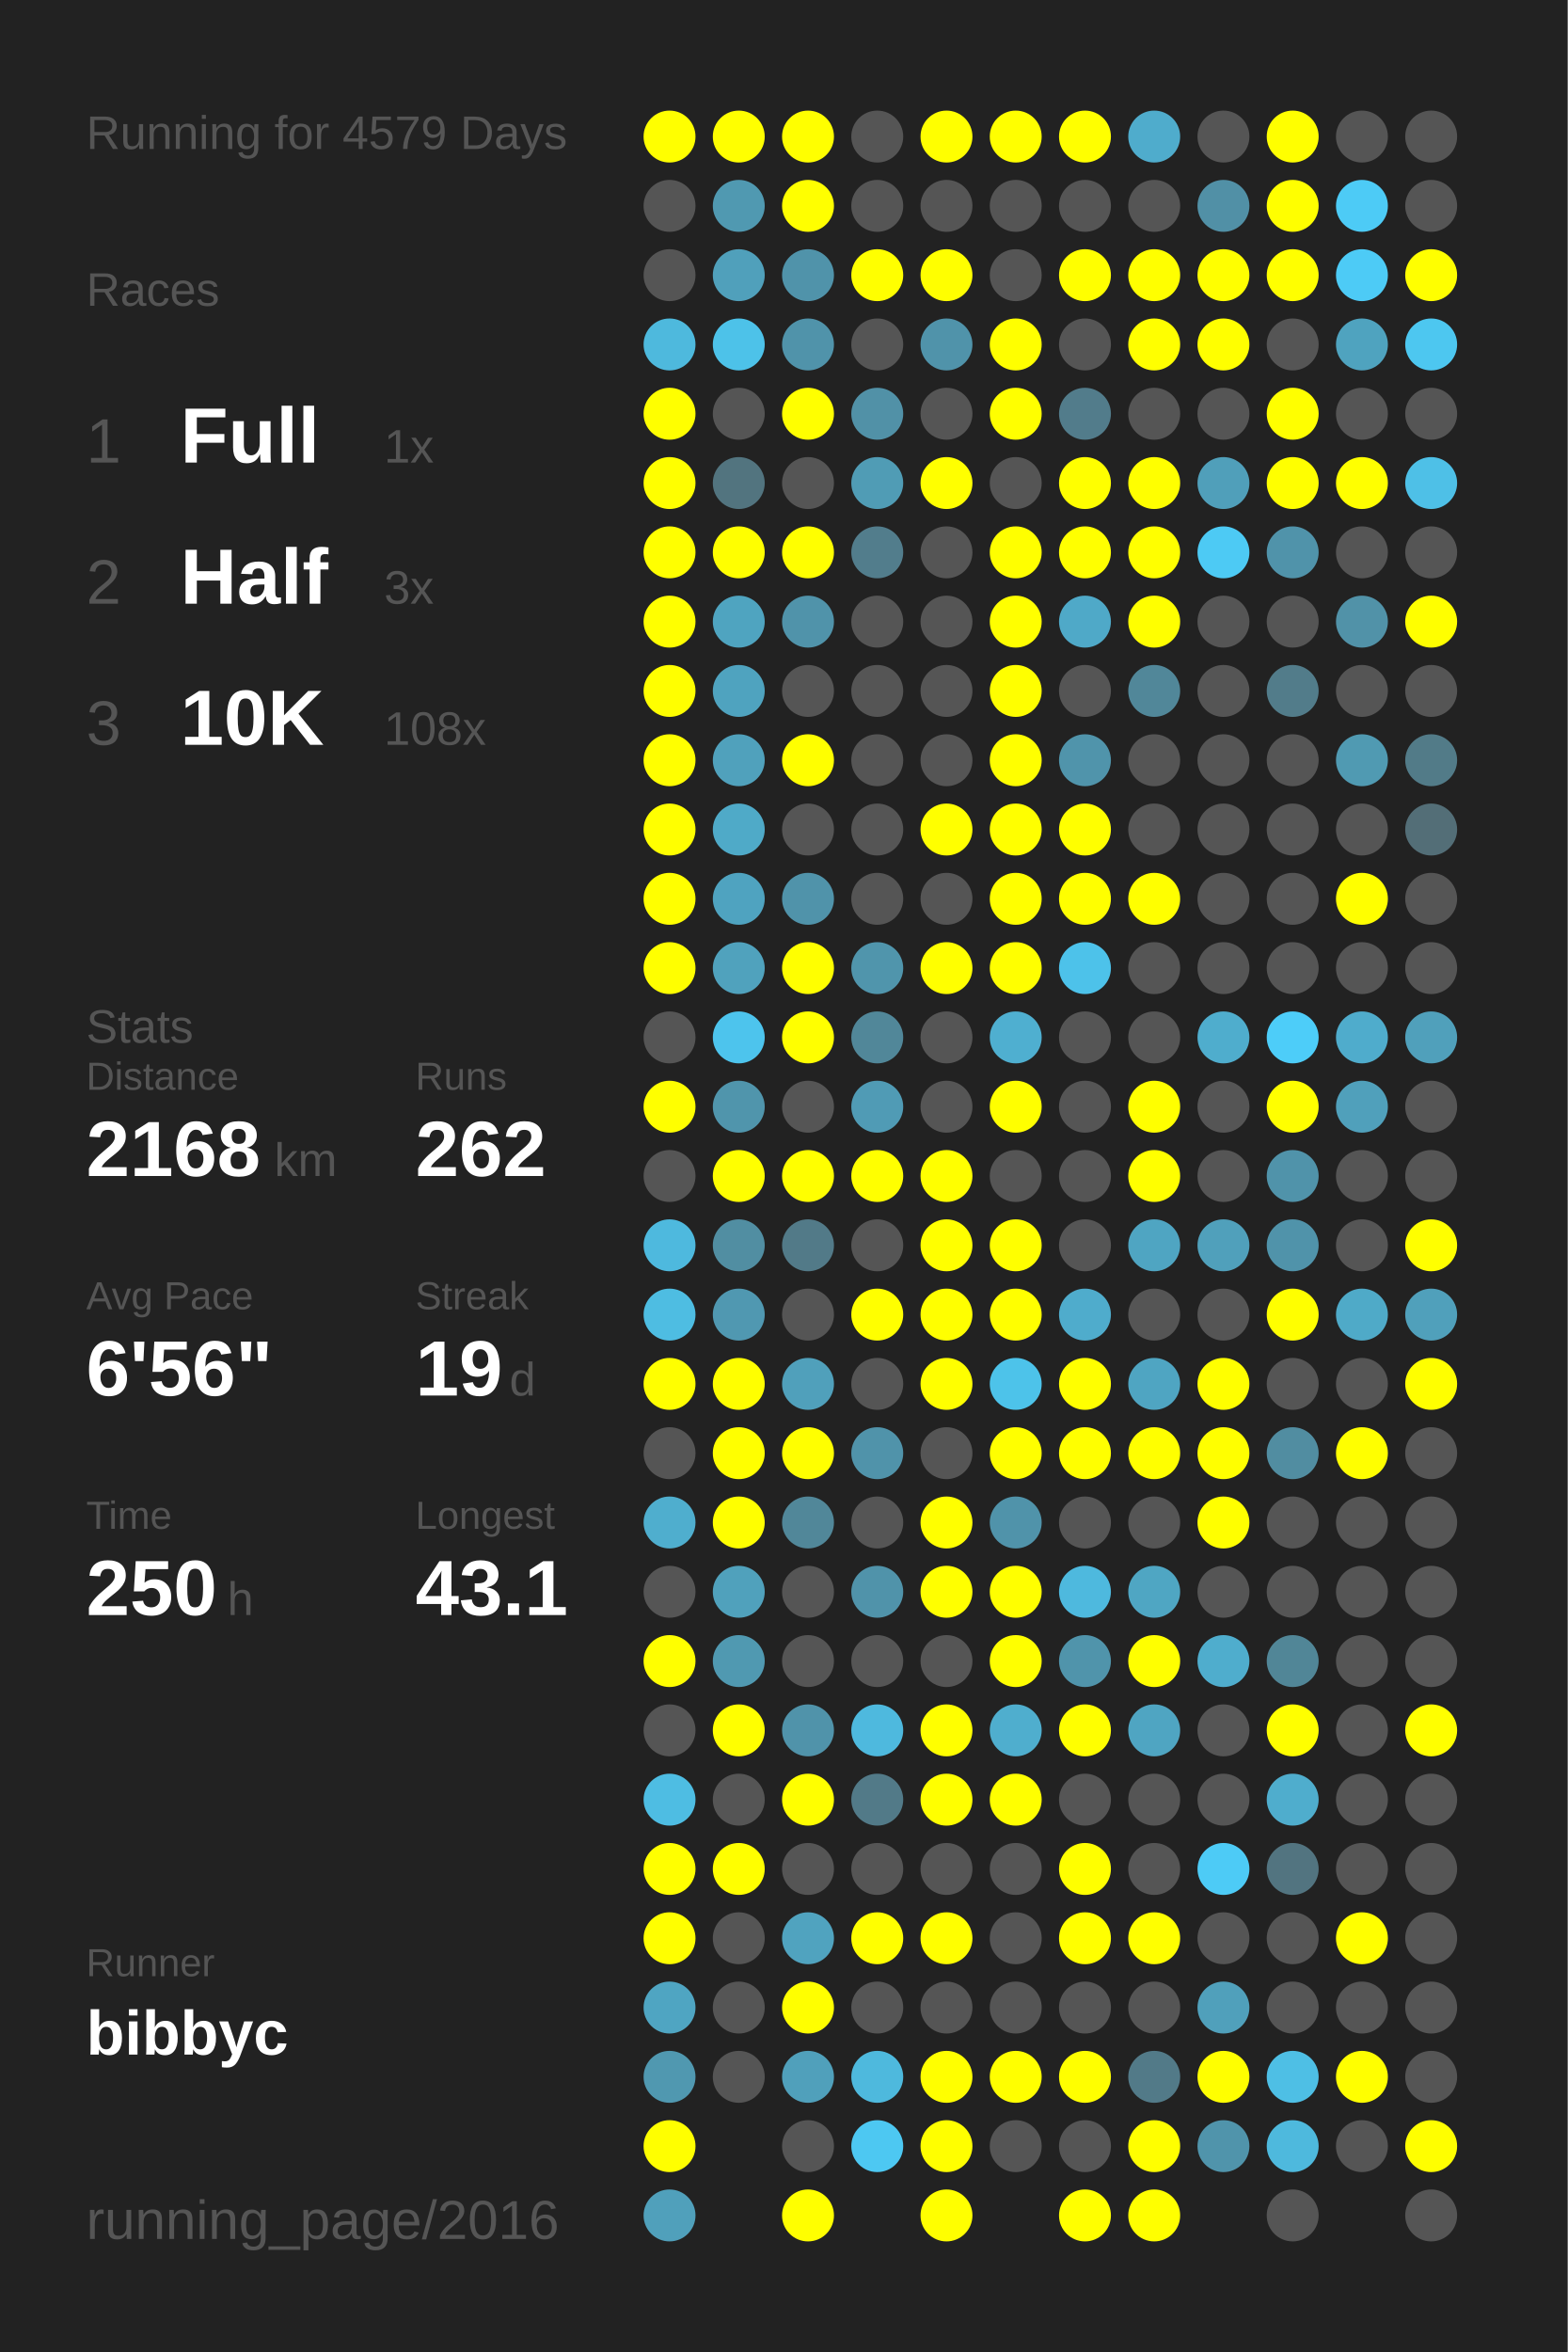
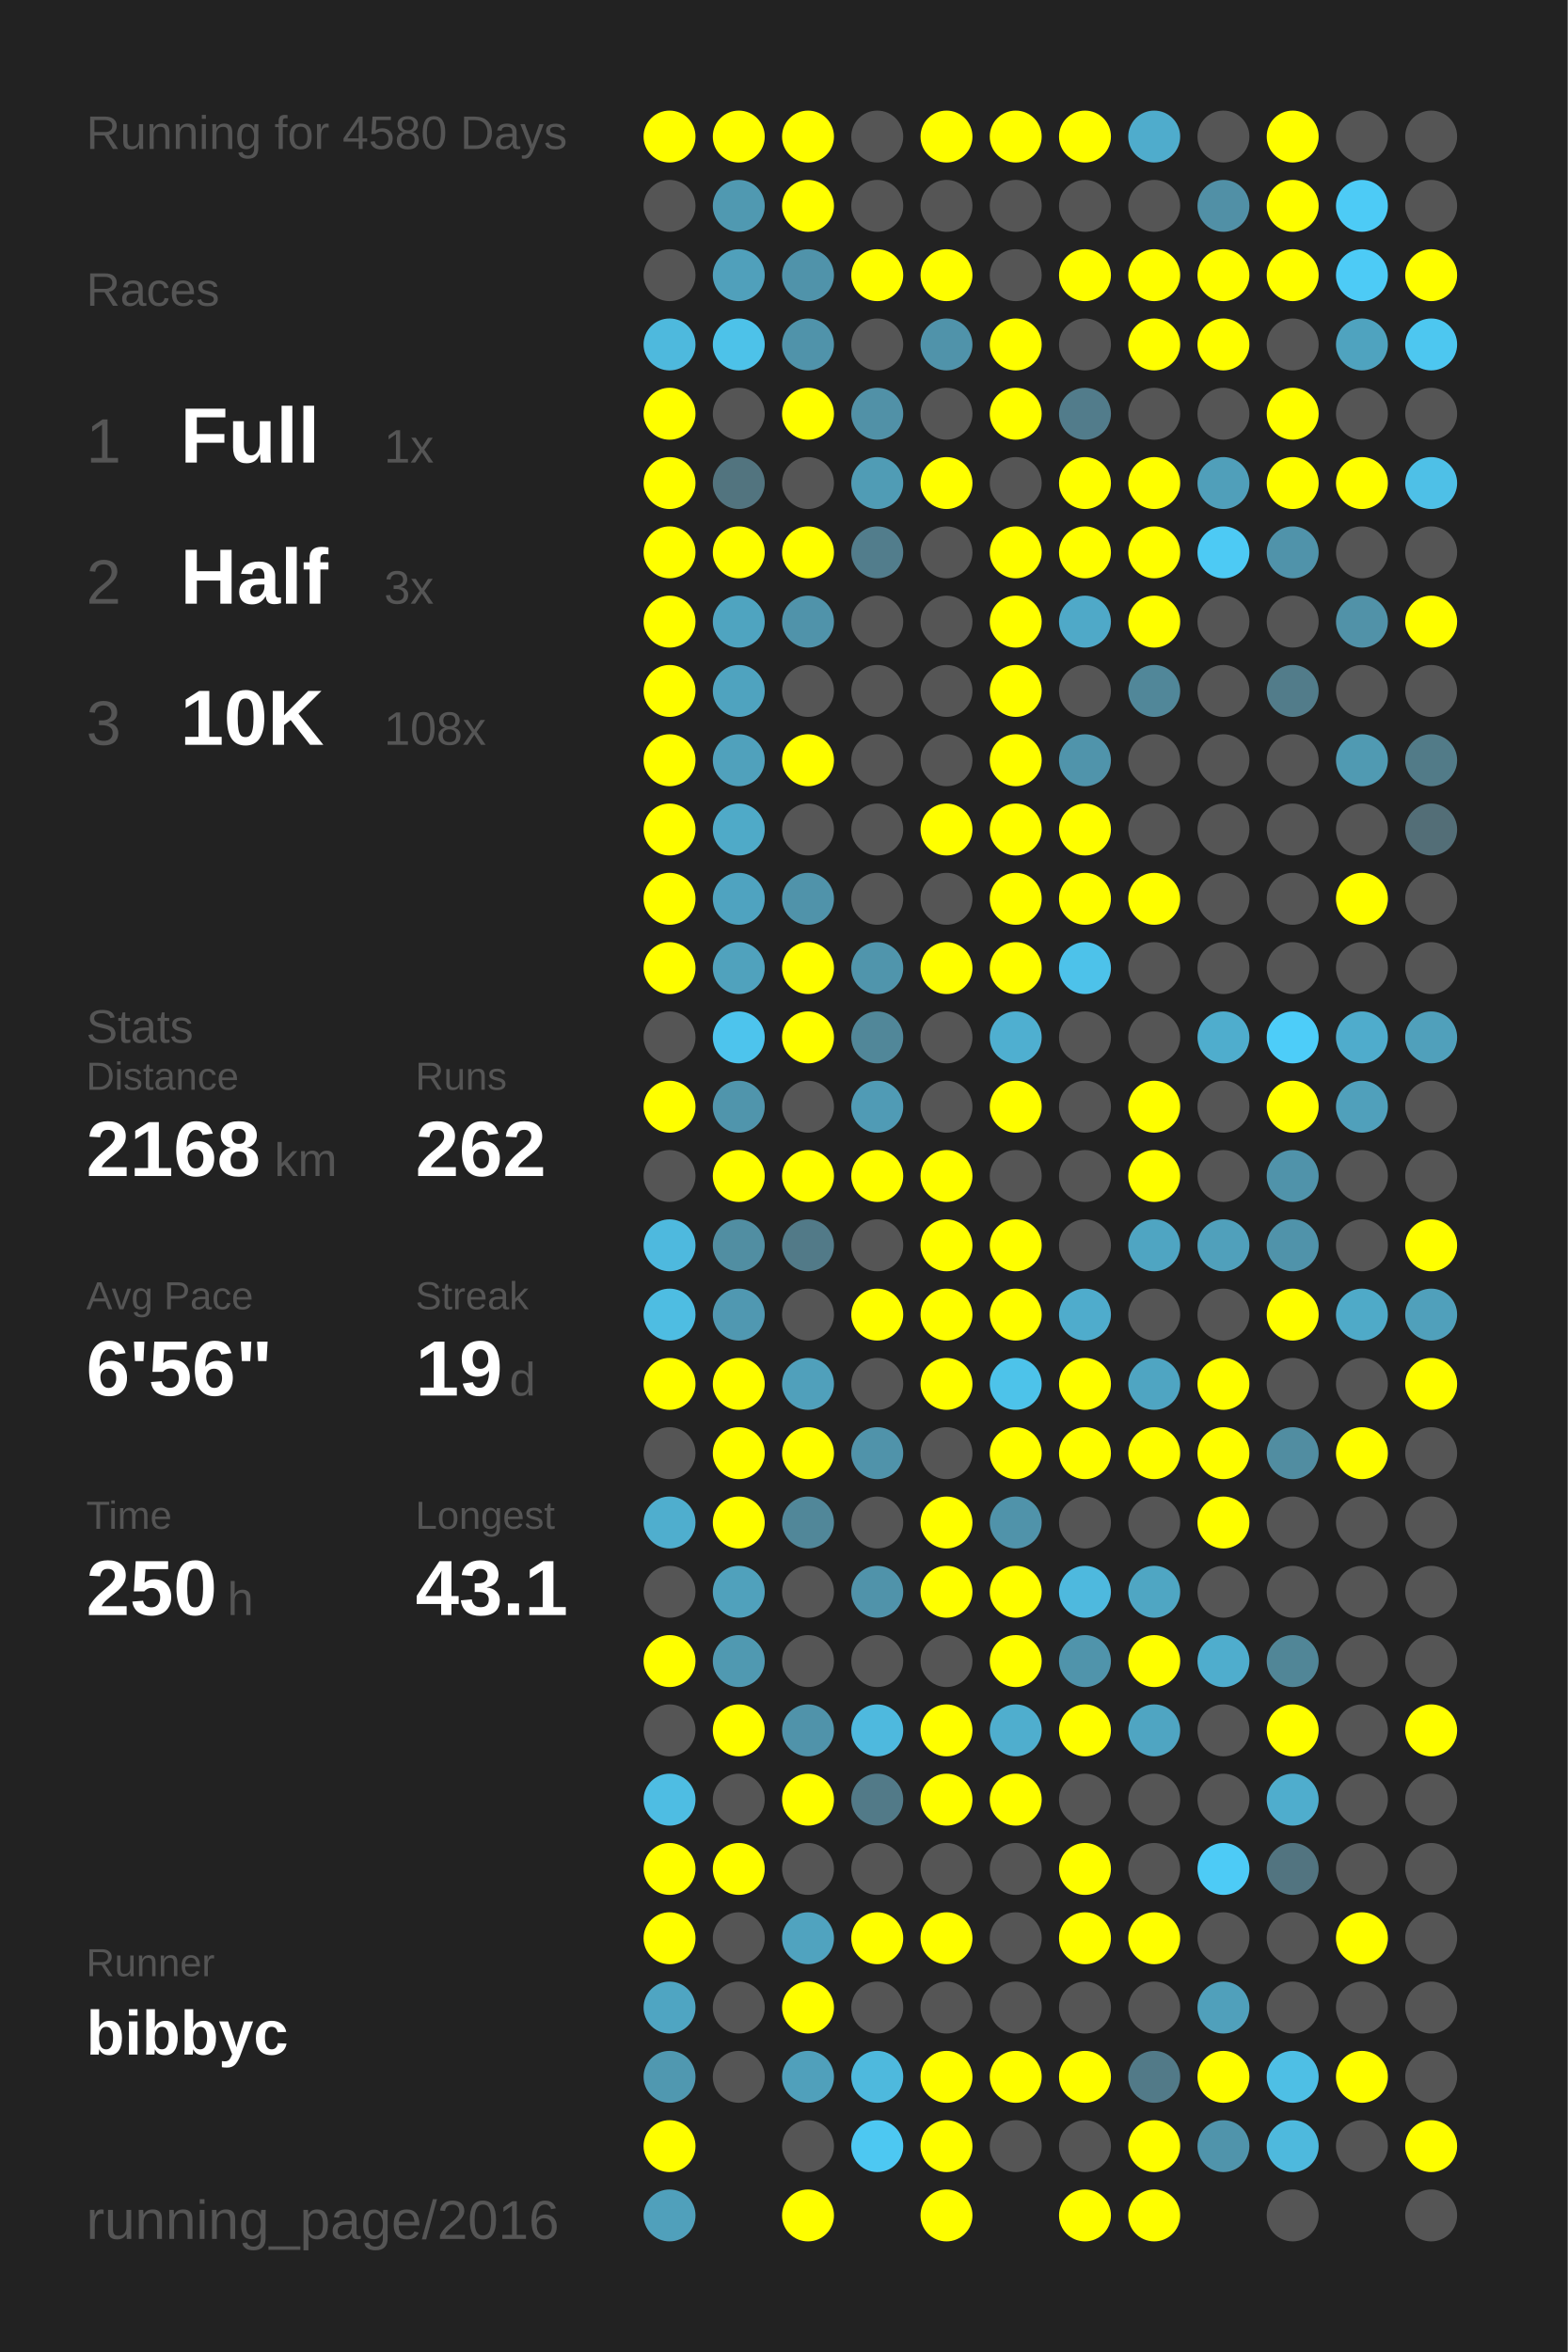
<svg xmlns="http://www.w3.org/2000/svg" baseProfile="full" height="300mm" version="1.1" viewBox="0,0,200,300" width="200mm">
  <defs />
  <rect fill="#222222" height="300" width="200" x="0" y="0" />
-   <text fill="#555555" style="font-size:6px; font-family:Arial;" x="11" y="19">Running for 4579 Days</text>
+   <text fill="#555555" style="font-size:6px; font-family:Arial;" x="11" y="19">Running for 4580 Days</text>
  <text fill="#555555" style="font-size:6px; font-family:Arial;" x="11" y="39">Races</text>
  <text fill="#555555" style="font-size:8px; font-family:Arial;" x="11" y="59">1</text>
  <text fill="#FFFFFF" style="font-size:10px; font-family:Arial; font-weight:bold;" x="23" y="59">Full</text>
  <text fill="#555555" style="font-size:6px; font-family:Arial;" x="49" y="59">1x</text>
  <text fill="#555555" style="font-size:8px; font-family:Arial;" x="11" y="77">2</text>
  <text fill="#FFFFFF" style="font-size:10px; font-family:Arial; font-weight:bold;" x="23" y="77">Half</text>
  <text fill="#555555" style="font-size:6px; font-family:Arial;" x="49" y="77">3x</text>
  <text fill="#555555" style="font-size:8px; font-family:Arial;" x="11" y="95">3</text>
  <text fill="#FFFFFF" style="font-size:10px; font-family:Arial; font-weight:bold;" x="23" y="95">10K</text>
  <text fill="#555555" style="font-size:6px; font-family:Arial;" x="49" y="95">108x</text>
  <text fill="#555555" style="font-size:6px; font-family:Arial;" x="11" y="133">Stats</text>
  <text fill="#555555" style="font-size:5px; font-family:Arial;" x="11" y="139">Distance</text>
  <text fill="#FFFFFF" style="font-size:10px; font-family:Arial; font-weight:bold;" x="11" y="150">2168</text>
  <text fill="#555555" style="font-size:6px; font-family:Arial;" x="35" y="150">km</text>
  <text fill="#555555" style="font-size:5px; font-family:Arial;" x="53" y="139">Runs</text>
  <text fill="#FFFFFF" style="font-size:10px; font-family:Arial; font-weight:bold;" x="53" y="150">262</text>
  <text fill="#555555" style="font-size:5px; font-family:Arial;" x="11" y="167">Avg Pace</text>
  <text fill="#FFFFFF" style="font-size:10px; font-family:Arial; font-weight:bold;" x="11" y="178">6'56"</text>
  <text fill="#555555" style="font-size:5px; font-family:Arial;" x="53" y="167">Streak</text>
  <text fill="#FFFFFF" style="font-size:10px; font-family:Arial; font-weight:bold;" x="53" y="178">19</text>
  <text fill="#555555" style="font-size:6px; font-family:Arial;" x="65" y="178">d</text>
  <text fill="#555555" style="font-size:5px; font-family:Arial;" x="11" y="195">Time</text>
  <text fill="#FFFFFF" style="font-size:10px; font-family:Arial; font-weight:bold;" x="11" y="206">250</text>
  <text fill="#555555" style="font-size:6px; font-family:Arial;" x="29" y="206">h</text>
  <text fill="#555555" style="font-size:5px; font-family:Arial;" x="53" y="195">Longest</text>
  <text fill="#FFFFFF" style="font-size:10px; font-family:Arial; font-weight:bold;" x="53" y="206">43.1</text>
  <text fill="#555555" style="font-size:5px; font-family:Arial;" x="11" y="252.065">Runner</text>
  <text fill="#FFFFFF" style="font-size:8px; font-family:Arial; font-weight:bold;" x="11" y="262.065">bibbyc</text>
  <text fill="#555555" style="font-size:7px; font-family:Arial;" x="11" y="285.581">running_page/2016</text>
  <circle cx="85.417" cy="17.419" fill="#FFFF00" r="3.312" />
  <circle cx="85.417" cy="26.258" fill="#555555" r="3.312" />
  <circle cx="85.417" cy="35.097" fill="#555555" r="3.312" />
  <circle cx="85.417" cy="43.935" fill="#4eb9dd" r="3.312" />
  <circle cx="85.417" cy="52.774" fill="#FFFF00" r="3.312" />
  <circle cx="85.417" cy="61.613" fill="#FFFF00" r="3.312" />
  <circle cx="85.417" cy="70.452" fill="#FFFF00" r="3.312" />
  <circle cx="85.417" cy="79.29" fill="#FFFF00" r="3.312" />
  <circle cx="85.417" cy="88.129" fill="#FFFF00" r="3.312" />
  <circle cx="85.417" cy="96.968" fill="#FFFF00" r="3.312" />
  <circle cx="85.417" cy="105.806" fill="#FFFF00" r="3.312" />
  <circle cx="85.417" cy="114.645" fill="#FFFF00" r="3.312" />
  <circle cx="85.417" cy="123.484" fill="#FFFF00" r="3.312" />
  <circle cx="85.417" cy="132.323" fill="#555555" r="3.312" />
  <circle cx="85.417" cy="141.161" fill="#FFFF00" r="3.312" />
  <circle cx="85.417" cy="150" fill="#555555" r="3.312" />
  <circle cx="85.417" cy="158.839" fill="#4eb9de" r="3.312" />
  <circle cx="85.417" cy="167.677" fill="#4ebde2" r="3.312" />
  <circle cx="85.417" cy="176.516" fill="#FFFF00" r="3.312" />
  <circle cx="85.417" cy="185.355" fill="#555555" r="3.312" />
  <circle cx="85.417" cy="194.194" fill="#4faece" r="3.312" />
  <circle cx="85.417" cy="203.032" fill="#555555" r="3.312" />
  <circle cx="85.417" cy="211.871" fill="#FFFF00" r="3.312" />
  <circle cx="85.417" cy="220.71" fill="#555555" r="3.312" />
  <circle cx="85.417" cy="229.548" fill="#4ebde3" r="3.312" />
  <circle cx="85.417" cy="238.387" fill="#FFFF00" r="3.312" />
  <circle cx="85.417" cy="247.226" fill="#FFFF00" r="3.312" />
  <circle cx="85.417" cy="256.065" fill="#4fa5c2" r="3.312" />
  <circle cx="85.417" cy="264.903" fill="#5098b0" r="3.312" />
  <circle cx="85.417" cy="273.742" fill="#FFFF00" r="3.312" />
  <circle cx="85.417" cy="282.581" fill="#50a0bb" r="3.312" />
  <circle cx="94.25" cy="17.419" fill="#FFFF00" r="3.312" />
  <circle cx="94.25" cy="26.258" fill="#5099b1" r="3.312" />
  <circle cx="94.25" cy="35.097" fill="#50a0bb" r="3.312" />
  <circle cx="94.25" cy="43.935" fill="#4dc2e9" r="3.312" />
  <circle cx="94.25" cy="52.774" fill="#555555" r="3.312" />
  <circle cx="94.25" cy="61.613" fill="#52747f" r="3.312" />
  <circle cx="94.25" cy="70.452" fill="#FFFF00" r="3.312" />
  <circle cx="94.25" cy="79.29" fill="#4fa4c0" r="3.312" />
  <circle cx="94.25" cy="88.129" fill="#4fa3bf" r="3.312" />
  <circle cx="94.25" cy="96.968" fill="#50a1bc" r="3.312" />
  <circle cx="94.25" cy="105.806" fill="#4faac8" r="3.312" />
  <circle cx="94.25" cy="114.645" fill="#4fa3c0" r="3.312" />
  <circle cx="94.25" cy="123.484" fill="#50a2bd" r="3.312" />
  <circle cx="94.25" cy="132.323" fill="#4dc4ed" r="3.312" />
  <circle cx="94.25" cy="141.161" fill="#5095ac" r="3.312" />
  <circle cx="94.25" cy="150" fill="#FFFF00" r="3.312" />
  <circle cx="94.25" cy="158.839" fill="#518ea2" r="3.312" />
  <circle cx="94.25" cy="167.677" fill="#5098b1" r="3.312" />
  <circle cx="94.25" cy="176.516" fill="#FFFF00" r="3.312" />
  <circle cx="94.25" cy="185.355" fill="#FFFF00" r="3.312" />
  <circle cx="94.25" cy="194.194" fill="#FFFF00" r="3.312" />
  <circle cx="94.25" cy="203.032" fill="#50a1bc" r="3.312" />
  <circle cx="94.25" cy="211.871" fill="#5099b1" r="3.312" />
  <circle cx="94.25" cy="220.71" fill="#FFFF00" r="3.312" />
  <circle cx="94.25" cy="229.548" fill="#555555" r="3.312" />
  <circle cx="94.25" cy="238.387" fill="#FFFF00" r="3.312" />
  <circle cx="94.25" cy="247.226" fill="#555555" r="3.312" />
  <circle cx="94.25" cy="256.065" fill="#555555" r="3.312" />
  <circle cx="94.25" cy="264.903" fill="#555555" r="3.312" />
  <circle cx="103.083" cy="17.419" fill="#FFFF00" r="3.312" />
  <circle cx="103.083" cy="26.258" fill="#FFFF00" r="3.312" />
  <circle cx="103.083" cy="35.097" fill="#5093aa" r="3.312" />
  <circle cx="103.083" cy="43.935" fill="#5093aa" r="3.312" />
  <circle cx="103.083" cy="52.774" fill="#FFFF00" r="3.312" />
  <circle cx="103.083" cy="61.613" fill="#555555" r="3.312" />
  <circle cx="103.083" cy="70.452" fill="#FFFF00" r="3.312" />
  <circle cx="103.083" cy="79.29" fill="#5093aa" r="3.312" />
  <circle cx="103.083" cy="88.129" fill="#555555" r="3.312" />
  <circle cx="103.083" cy="96.968" fill="#FFFF00" r="3.312" />
  <circle cx="103.083" cy="105.806" fill="#555555" r="3.312" />
  <circle cx="103.083" cy="114.645" fill="#5093aa" r="3.312" />
  <circle cx="103.083" cy="123.484" fill="#FFFF00" r="3.312" />
  <circle cx="103.083" cy="132.323" fill="#FFFF00" r="3.312" />
  <circle cx="103.083" cy="141.161" fill="#555555" r="3.312" />
  <circle cx="103.083" cy="150" fill="#FFFF00" r="3.312" />
  <circle cx="103.083" cy="158.839" fill="#527a88" r="3.312" />
  <circle cx="103.083" cy="167.677" fill="#555555" r="3.312" />
  <circle cx="103.083" cy="176.516" fill="#50a0bb" r="3.312" />
  <circle cx="103.083" cy="185.355" fill="#FFFF00" r="3.312" />
  <circle cx="103.083" cy="194.194" fill="#518799" r="3.312" />
  <circle cx="103.083" cy="203.032" fill="#555555" r="3.312" />
  <circle cx="103.083" cy="211.871" fill="#555555" r="3.312" />
  <circle cx="103.083" cy="220.71" fill="#5093aa" r="3.312" />
  <circle cx="103.083" cy="229.548" fill="#FFFF00" r="3.312" />
  <circle cx="103.083" cy="238.387" fill="#555555" r="3.312" />
  <circle cx="103.083" cy="247.226" fill="#50a3bf" r="3.312" />
  <circle cx="103.083" cy="256.065" fill="#FFFF00" r="3.312" />
  <circle cx="103.083" cy="264.903" fill="#50a0bb" r="3.312" />
  <circle cx="103.083" cy="273.742" fill="#555555" r="3.312" />
  <circle cx="103.083" cy="282.581" fill="#FFFF00" r="3.312" />
  <circle cx="111.917" cy="17.419" fill="#555555" r="3.312" />
  <circle cx="111.917" cy="26.258" fill="#555555" r="3.312" />
  <circle cx="111.917" cy="35.097" fill="#FFFF00" r="3.312" />
  <circle cx="111.917" cy="43.935" fill="#555555" r="3.312" />
  <circle cx="111.917" cy="52.774" fill="#5191a7" r="3.312" />
  <circle cx="111.917" cy="61.613" fill="#509cb5" r="3.312" />
  <circle cx="111.917" cy="70.452" fill="#527d8c" r="3.312" />
  <circle cx="111.917" cy="79.29" fill="#555555" r="3.312" />
  <circle cx="111.917" cy="88.129" fill="#555555" r="3.312" />
  <circle cx="111.917" cy="96.968" fill="#555555" r="3.312" />
  <circle cx="111.917" cy="105.806" fill="#555555" r="3.312" />
  <circle cx="111.917" cy="114.645" fill="#555555" r="3.312" />
  <circle cx="111.917" cy="123.484" fill="#5095ac" r="3.312" />
  <circle cx="111.917" cy="132.323" fill="#518799" r="3.312" />
  <circle cx="111.917" cy="141.161" fill="#509bb5" r="3.312" />
  <circle cx="111.917" cy="150" fill="#FFFF00" r="3.312" />
  <circle cx="111.917" cy="158.839" fill="#555555" r="3.312" />
  <circle cx="111.917" cy="167.677" fill="#FFFF00" r="3.312" />
  <circle cx="111.917" cy="176.516" fill="#555555" r="3.312" />
  <circle cx="111.917" cy="185.355" fill="#5093aa" r="3.312" />
  <circle cx="111.917" cy="194.194" fill="#555555" r="3.312" />
  <circle cx="111.917" cy="203.032" fill="#5093aa" r="3.312" />
  <circle cx="111.917" cy="211.871" fill="#555555" r="3.312" />
  <circle cx="111.917" cy="220.71" fill="#4eb9de" r="3.312" />
  <circle cx="111.917" cy="229.548" fill="#527a88" r="3.312" />
  <circle cx="111.917" cy="238.387" fill="#555555" r="3.312" />
  <circle cx="111.917" cy="247.226" fill="#FFFF00" r="3.312" />
  <circle cx="111.917" cy="256.065" fill="#555555" r="3.312" />
  <circle cx="111.917" cy="264.903" fill="#4eb9dd" r="3.312" />
  <circle cx="111.917" cy="273.742" fill="#4dc8f2" r="3.312" />
  <circle cx="120.75" cy="17.419" fill="#FFFF00" r="3.312" />
  <circle cx="120.75" cy="26.258" fill="#555555" r="3.312" />
  <circle cx="120.75" cy="35.097" fill="#FFFF00" r="3.312" />
  <circle cx="120.75" cy="43.935" fill="#5093aa" r="3.312" />
  <circle cx="120.75" cy="52.774" fill="#555555" r="3.312" />
  <circle cx="120.75" cy="61.613" fill="#FFFF00" r="3.312" />
  <circle cx="120.75" cy="70.452" fill="#555555" r="3.312" />
  <circle cx="120.75" cy="79.29" fill="#555555" r="3.312" />
  <circle cx="120.75" cy="88.129" fill="#555555" r="3.312" />
  <circle cx="120.75" cy="96.968" fill="#555555" r="3.312" />
  <circle cx="120.75" cy="105.806" fill="#FFFF00" r="3.312" />
  <circle cx="120.75" cy="114.645" fill="#555555" r="3.312" />
  <circle cx="120.75" cy="123.484" fill="#FFFF00" r="3.312" />
  <circle cx="120.75" cy="132.323" fill="#555555" r="3.312" />
  <circle cx="120.75" cy="141.161" fill="#555555" r="3.312" />
  <circle cx="120.75" cy="150" fill="#FFFF00" r="3.312" />
  <circle cx="120.75" cy="158.839" fill="#FFFF00" r="3.312" />
  <circle cx="120.75" cy="167.677" fill="#FFFF00" r="3.312" />
  <circle cx="120.75" cy="176.516" fill="#FFFF00" r="3.312" />
  <circle cx="120.75" cy="185.355" fill="#555555" r="3.312" />
  <circle cx="120.75" cy="194.194" fill="#FFFF00" r="3.312" />
  <circle cx="120.75" cy="203.032" fill="#FFFF00" r="3.312" />
  <circle cx="120.75" cy="211.871" fill="#555555" r="3.312" />
  <circle cx="120.75" cy="220.71" fill="#FFFF00" r="3.312" />
  <circle cx="120.75" cy="229.548" fill="#FFFF00" r="3.312" />
  <circle cx="120.75" cy="238.387" fill="#555555" r="3.312" />
  <circle cx="120.75" cy="247.226" fill="#FFFF00" r="3.312" />
  <circle cx="120.75" cy="256.065" fill="#555555" r="3.312" />
  <circle cx="120.75" cy="264.903" fill="#FFFF00" r="3.312" />
  <circle cx="120.75" cy="273.742" fill="#FFFF00" r="3.312" />
  <circle cx="120.75" cy="282.581" fill="#FFFF00" r="3.312" />
  <circle cx="129.583" cy="17.419" fill="#FFFF00" r="3.312" />
  <circle cx="129.583" cy="26.258" fill="#555555" r="3.312" />
  <circle cx="129.583" cy="35.097" fill="#555555" r="3.312" />
  <circle cx="129.583" cy="43.935" fill="#FFFF00" r="3.312" />
  <circle cx="129.583" cy="52.774" fill="#FFFF00" r="3.312" />
  <circle cx="129.583" cy="61.613" fill="#555555" r="3.312" />
  <circle cx="129.583" cy="70.452" fill="#FFFF00" r="3.312" />
  <circle cx="129.583" cy="79.29" fill="#FFFF00" r="3.312" />
  <circle cx="129.583" cy="88.129" fill="#FFFF00" r="3.312" />
  <circle cx="129.583" cy="96.968" fill="#FFFF00" r="3.312" />
  <circle cx="129.583" cy="105.806" fill="#FFFF00" r="3.312" />
  <circle cx="129.583" cy="114.645" fill="#FFFF00" r="3.312" />
  <circle cx="129.583" cy="123.484" fill="#FFFF00" r="3.312" />
  <circle cx="129.583" cy="132.323" fill="#4fafd0" r="3.312" />
  <circle cx="129.583" cy="141.161" fill="#FFFF00" r="3.312" />
  <circle cx="129.583" cy="150" fill="#555555" r="3.312" />
  <circle cx="129.583" cy="158.839" fill="#FFFF00" r="3.312" />
  <circle cx="129.583" cy="167.677" fill="#FFFF00" r="3.312" />
  <circle cx="129.583" cy="176.516" fill="#4dc3ea" r="3.312" />
  <circle cx="129.583" cy="185.355" fill="#FFFF00" r="3.312" />
  <circle cx="129.583" cy="194.194" fill="#5093aa" r="3.312" />
  <circle cx="129.583" cy="203.032" fill="#FFFF00" r="3.312" />
  <circle cx="129.583" cy="211.871" fill="#FFFF00" r="3.312" />
  <circle cx="129.583" cy="220.71" fill="#4faece" r="3.312" />
  <circle cx="129.583" cy="229.548" fill="#FFFF00" r="3.312" />
  <circle cx="129.583" cy="238.387" fill="#555555" r="3.312" />
  <circle cx="129.583" cy="247.226" fill="#555555" r="3.312" />
  <circle cx="129.583" cy="256.065" fill="#555555" r="3.312" />
  <circle cx="129.583" cy="264.903" fill="#FFFF00" r="3.312" />
  <circle cx="129.583" cy="273.742" fill="#555555" r="3.312" />
  <circle cx="138.417" cy="17.419" fill="#FFFF00" r="3.312" />
  <circle cx="138.417" cy="26.258" fill="#555555" r="3.312" />
  <circle cx="138.417" cy="35.097" fill="#FFFF00" r="3.312" />
  <circle cx="138.417" cy="43.935" fill="#555555" r="3.312" />
  <circle cx="138.417" cy="52.774" fill="#527c8b" r="3.312" />
  <circle cx="138.417" cy="61.613" fill="#FFFF00" r="3.312" />
  <circle cx="138.417" cy="70.452" fill="#FFFF00" r="3.312" />
  <circle cx="138.417" cy="79.29" fill="#4fa9c8" r="3.312" />
  <circle cx="138.417" cy="88.129" fill="#555555" r="3.312" />
  <circle cx="138.417" cy="96.968" fill="#5094ab" r="3.312" />
  <circle cx="138.417" cy="105.806" fill="#FFFF00" r="3.312" />
  <circle cx="138.417" cy="114.645" fill="#FFFF00" r="3.312" />
  <circle cx="138.417" cy="123.484" fill="#4dc2ea" r="3.312" />
  <circle cx="138.417" cy="132.323" fill="#555555" r="3.312" />
  <circle cx="138.417" cy="141.161" fill="#555555" r="3.312" />
  <circle cx="138.417" cy="150" fill="#555555" r="3.312" />
  <circle cx="138.417" cy="158.839" fill="#555555" r="3.312" />
  <circle cx="138.417" cy="167.677" fill="#4faccc" r="3.312" />
  <circle cx="138.417" cy="176.516" fill="#FFFF00" r="3.312" />
  <circle cx="138.417" cy="185.355" fill="#FFFF00" r="3.312" />
  <circle cx="138.417" cy="194.194" fill="#555555" r="3.312" />
  <circle cx="138.417" cy="203.032" fill="#4eb9de" r="3.312" />
  <circle cx="138.417" cy="211.871" fill="#5094ab" r="3.312" />
  <circle cx="138.417" cy="220.71" fill="#FFFF00" r="3.312" />
  <circle cx="138.417" cy="229.548" fill="#555555" r="3.312" />
  <circle cx="138.417" cy="238.387" fill="#FFFF00" r="3.312" />
  <circle cx="138.417" cy="247.226" fill="#FFFF00" r="3.312" />
  <circle cx="138.417" cy="256.065" fill="#555555" r="3.312" />
  <circle cx="138.417" cy="264.903" fill="#FFFF00" r="3.312" />
  <circle cx="138.417" cy="273.742" fill="#555555" r="3.312" />
  <circle cx="138.417" cy="282.581" fill="#FFFF00" r="3.312" />
  <circle cx="147.25" cy="17.419" fill="#4faccc" r="3.312" />
  <circle cx="147.25" cy="26.258" fill="#555555" r="3.312" />
  <circle cx="147.25" cy="35.097" fill="#FFFF00" r="3.312" />
  <circle cx="147.25" cy="43.935" fill="#FFFF00" r="3.312" />
  <circle cx="147.25" cy="52.774" fill="#555555" r="3.312" />
  <circle cx="147.25" cy="61.613" fill="#FFFF00" r="3.312" />
  <circle cx="147.25" cy="70.452" fill="#FFFF00" r="3.312" />
  <circle cx="147.25" cy="79.29" fill="#FFFF00" r="3.312" />
  <circle cx="147.25" cy="88.129" fill="#518799" r="3.312" />
  <circle cx="147.25" cy="96.968" fill="#555555" r="3.312" />
  <circle cx="147.25" cy="105.806" fill="#555555" r="3.312" />
  <circle cx="147.25" cy="114.645" fill="#FFFF00" r="3.312" />
  <circle cx="147.25" cy="123.484" fill="#555555" r="3.312" />
  <circle cx="147.25" cy="132.323" fill="#555555" r="3.312" />
  <circle cx="147.25" cy="141.161" fill="#FFFF00" r="3.312" />
  <circle cx="147.25" cy="150" fill="#FFFF00" r="3.312" />
  <circle cx="147.25" cy="158.839" fill="#4fa5c2" r="3.312" />
  <circle cx="147.25" cy="167.677" fill="#555555" r="3.312" />
  <circle cx="147.25" cy="176.516" fill="#4fa5c2" r="3.312" />
  <circle cx="147.25" cy="185.355" fill="#FFFF00" r="3.312" />
  <circle cx="147.25" cy="194.194" fill="#555555" r="3.312" />
  <circle cx="147.25" cy="203.032" fill="#4fa6c3" r="3.312" />
  <circle cx="147.25" cy="211.871" fill="#FFFF00" r="3.312" />
  <circle cx="147.25" cy="220.71" fill="#4fa5c2" r="3.312" />
  <circle cx="147.25" cy="229.548" fill="#555555" r="3.312" />
  <circle cx="147.25" cy="238.387" fill="#555555" r="3.312" />
  <circle cx="147.25" cy="247.226" fill="#FFFF00" r="3.312" />
  <circle cx="147.25" cy="256.065" fill="#555555" r="3.312" />
  <circle cx="147.25" cy="264.903" fill="#527a88" r="3.312" />
  <circle cx="147.25" cy="273.742" fill="#FFFF00" r="3.312" />
  <circle cx="147.25" cy="282.581" fill="#FFFF00" r="3.312" />
  <circle cx="156.083" cy="17.419" fill="#555555" r="3.312" />
  <circle cx="156.083" cy="26.258" fill="#5190a6" r="3.312" />
  <circle cx="156.083" cy="35.097" fill="#FFFF00" r="3.312" />
  <circle cx="156.083" cy="43.935" fill="#FFFF00" r="3.312" />
  <circle cx="156.083" cy="52.774" fill="#555555" r="3.312" />
  <circle cx="156.083" cy="61.613" fill="#509fba" r="3.312" />
  <circle cx="156.083" cy="70.452" fill="#4dcaf4" r="3.312" />
  <circle cx="156.083" cy="79.29" fill="#555555" r="3.312" />
  <circle cx="156.083" cy="88.129" fill="#555555" r="3.312" />
  <circle cx="156.083" cy="96.968" fill="#555555" r="3.312" />
  <circle cx="156.083" cy="105.806" fill="#555555" r="3.312" />
  <circle cx="156.083" cy="114.645" fill="#555555" r="3.312" />
  <circle cx="156.083" cy="123.484" fill="#555555" r="3.312" />
  <circle cx="156.083" cy="132.323" fill="#4fadcd" r="3.312" />
  <circle cx="156.083" cy="141.161" fill="#555555" r="3.312" />
  <circle cx="156.083" cy="150" fill="#555555" r="3.312" />
  <circle cx="156.083" cy="158.839" fill="#50a0bb" r="3.312" />
  <circle cx="156.083" cy="167.677" fill="#555555" r="3.312" />
  <circle cx="156.083" cy="176.516" fill="#FFFF00" r="3.312" />
  <circle cx="156.083" cy="185.355" fill="#FFFF00" r="3.312" />
  <circle cx="156.083" cy="194.194" fill="#FFFF00" r="3.312" />
  <circle cx="156.083" cy="203.032" fill="#555555" r="3.312" />
  <circle cx="156.083" cy="211.871" fill="#4fadcd" r="3.312" />
  <circle cx="156.083" cy="220.71" fill="#555555" r="3.312" />
  <circle cx="156.083" cy="229.548" fill="#555555" r="3.312" />
  <circle cx="156.083" cy="238.387" fill="#4dcbf6" r="3.312" />
  <circle cx="156.083" cy="247.226" fill="#555555" r="3.312" />
  <circle cx="156.083" cy="256.065" fill="#50a0bb" r="3.312" />
  <circle cx="156.083" cy="264.903" fill="#FFFF00" r="3.312" />
  <circle cx="156.083" cy="273.742" fill="#5094ab" r="3.312" />
  <circle cx="164.917" cy="17.419" fill="#FFFF00" r="3.312" />
  <circle cx="164.917" cy="26.258" fill="#FFFF00" r="3.312" />
  <circle cx="164.917" cy="35.097" fill="#FFFF00" r="3.312" />
  <circle cx="164.917" cy="43.935" fill="#555555" r="3.312" />
  <circle cx="164.917" cy="52.774" fill="#FFFF00" r="3.312" />
  <circle cx="164.917" cy="61.613" fill="#FFFF00" r="3.312" />
  <circle cx="164.917" cy="70.452" fill="#5093aa" r="3.312" />
  <circle cx="164.917" cy="79.29" fill="#555555" r="3.312" />
  <circle cx="164.917" cy="88.129" fill="#527c8a" r="3.312" />
  <circle cx="164.917" cy="96.968" fill="#555555" r="3.312" />
  <circle cx="164.917" cy="105.806" fill="#555555" r="3.312" />
  <circle cx="164.917" cy="114.645" fill="#555555" r="3.312" />
  <circle cx="164.917" cy="123.484" fill="#555555" r="3.312" />
  <circle cx="164.917" cy="132.323" fill="#4dcdf9" r="3.312" />
  <circle cx="164.917" cy="141.161" fill="#FFFF00" r="3.312" />
  <circle cx="164.917" cy="150" fill="#5093aa" r="3.312" />
  <circle cx="164.917" cy="158.839" fill="#5093aa" r="3.312" />
  <circle cx="164.917" cy="167.677" fill="#FFFF00" r="3.312" />
  <circle cx="164.917" cy="176.516" fill="#555555" r="3.312" />
  <circle cx="164.917" cy="185.355" fill="#518da1" r="3.312" />
  <circle cx="164.917" cy="194.194" fill="#555555" r="3.312" />
  <circle cx="164.917" cy="203.032" fill="#555555" r="3.312" />
  <circle cx="164.917" cy="211.871" fill="#518697" r="3.312" />
  <circle cx="164.917" cy="220.71" fill="#FFFF00" r="3.312" />
  <circle cx="164.917" cy="229.548" fill="#4fadcd" r="3.312" />
  <circle cx="164.917" cy="238.387" fill="#527480" r="3.312" />
  <circle cx="164.917" cy="247.226" fill="#555555" r="3.312" />
  <circle cx="164.917" cy="256.065" fill="#555555" r="3.312" />
  <circle cx="164.917" cy="264.903" fill="#4ebfe5" r="3.312" />
  <circle cx="164.917" cy="273.742" fill="#4eb9dd" r="3.312" />
  <circle cx="164.917" cy="282.581" fill="#555555" r="3.312" />
  <circle cx="173.75" cy="17.419" fill="#555555" r="3.312" />
  <circle cx="173.75" cy="26.258" fill="#4dcbf6" r="3.312" />
  <circle cx="173.75" cy="35.097" fill="#4dcbf6" r="3.312" />
  <circle cx="173.75" cy="43.935" fill="#4fa3bf" r="3.312" />
  <circle cx="173.75" cy="52.774" fill="#555555" r="3.312" />
  <circle cx="173.75" cy="61.613" fill="#FFFF00" r="3.312" />
  <circle cx="173.75" cy="70.452" fill="#555555" r="3.312" />
  <circle cx="173.75" cy="79.29" fill="#5192a8" r="3.312" />
  <circle cx="173.75" cy="88.129" fill="#555555" r="3.312" />
  <circle cx="173.75" cy="96.968" fill="#509ab2" r="3.312" />
  <circle cx="173.75" cy="105.806" fill="#555555" r="3.312" />
  <circle cx="173.75" cy="114.645" fill="#FFFF00" r="3.312" />
  <circle cx="173.75" cy="123.484" fill="#555555" r="3.312" />
  <circle cx="173.75" cy="132.323" fill="#4faccc" r="3.312" />
  <circle cx="173.75" cy="141.161" fill="#50a0bb" r="3.312" />
  <circle cx="173.75" cy="150" fill="#555555" r="3.312" />
  <circle cx="173.75" cy="158.839" fill="#555555" r="3.312" />
  <circle cx="173.75" cy="167.677" fill="#4faac8" r="3.312" />
  <circle cx="173.75" cy="176.516" fill="#555555" r="3.312" />
  <circle cx="173.75" cy="185.355" fill="#FFFF00" r="3.312" />
  <circle cx="173.75" cy="194.194" fill="#555555" r="3.312" />
  <circle cx="173.75" cy="203.032" fill="#555555" r="3.312" />
  <circle cx="173.75" cy="211.871" fill="#555555" r="3.312" />
  <circle cx="173.75" cy="220.71" fill="#555555" r="3.312" />
  <circle cx="173.75" cy="229.548" fill="#555555" r="3.312" />
  <circle cx="173.75" cy="238.387" fill="#555555" r="3.312" />
  <circle cx="173.75" cy="247.226" fill="#FFFF00" r="3.312" />
  <circle cx="173.75" cy="256.065" fill="#555555" r="3.312" />
  <circle cx="173.75" cy="264.903" fill="#FFFF00" r="3.312" />
  <circle cx="173.75" cy="273.742" fill="#555555" r="3.312" />
  <circle cx="182.583" cy="17.419" fill="#555555" r="3.312" />
  <circle cx="182.583" cy="26.258" fill="#555555" r="3.312" />
  <circle cx="182.583" cy="35.097" fill="#FFFF00" r="3.312" />
  <circle cx="182.583" cy="43.935" fill="#4dc7f0" r="3.312" />
  <circle cx="182.583" cy="52.774" fill="#555555" r="3.312" />
  <circle cx="182.583" cy="61.613" fill="#4ec0e7" r="3.312" />
  <circle cx="182.583" cy="70.452" fill="#555555" r="3.312" />
  <circle cx="182.583" cy="79.29" fill="#FFFF00" r="3.312" />
  <circle cx="182.583" cy="88.129" fill="#555555" r="3.312" />
  <circle cx="182.583" cy="96.968" fill="#527b88" r="3.312" />
  <circle cx="182.583" cy="105.806" fill="#536e77" r="3.312" />
  <circle cx="182.583" cy="114.645" fill="#555555" r="3.312" />
  <circle cx="182.583" cy="123.484" fill="#555555" r="3.312" />
  <circle cx="182.583" cy="132.323" fill="#50a0bb" r="3.312" />
  <circle cx="182.583" cy="141.161" fill="#555555" r="3.312" />
  <circle cx="182.583" cy="150" fill="#555555" r="3.312" />
  <circle cx="182.583" cy="158.839" fill="#FFFF00" r="3.312" />
  <circle cx="182.583" cy="167.677" fill="#50a0bb" r="3.312" />
  <circle cx="182.583" cy="176.516" fill="#FFFF00" r="3.312" />
  <circle cx="182.583" cy="185.355" fill="#555555" r="3.312" />
  <circle cx="182.583" cy="194.194" fill="#555555" r="3.312" />
  <circle cx="182.583" cy="203.032" fill="#555555" r="3.312" />
  <circle cx="182.583" cy="211.871" fill="#555555" r="3.312" />
  <circle cx="182.583" cy="220.71" fill="#FFFF00" r="3.312" />
  <circle cx="182.583" cy="229.548" fill="#555555" r="3.312" />
  <circle cx="182.583" cy="238.387" fill="#555555" r="3.312" />
  <circle cx="182.583" cy="247.226" fill="#555555" r="3.312" />
  <circle cx="182.583" cy="256.065" fill="#555555" r="3.312" />
  <circle cx="182.583" cy="264.903" fill="#555555" r="3.312" />
  <circle cx="182.583" cy="273.742" fill="#FFFF00" r="3.312" />
  <circle cx="182.583" cy="282.581" fill="#555555" r="3.312" />
</svg>
